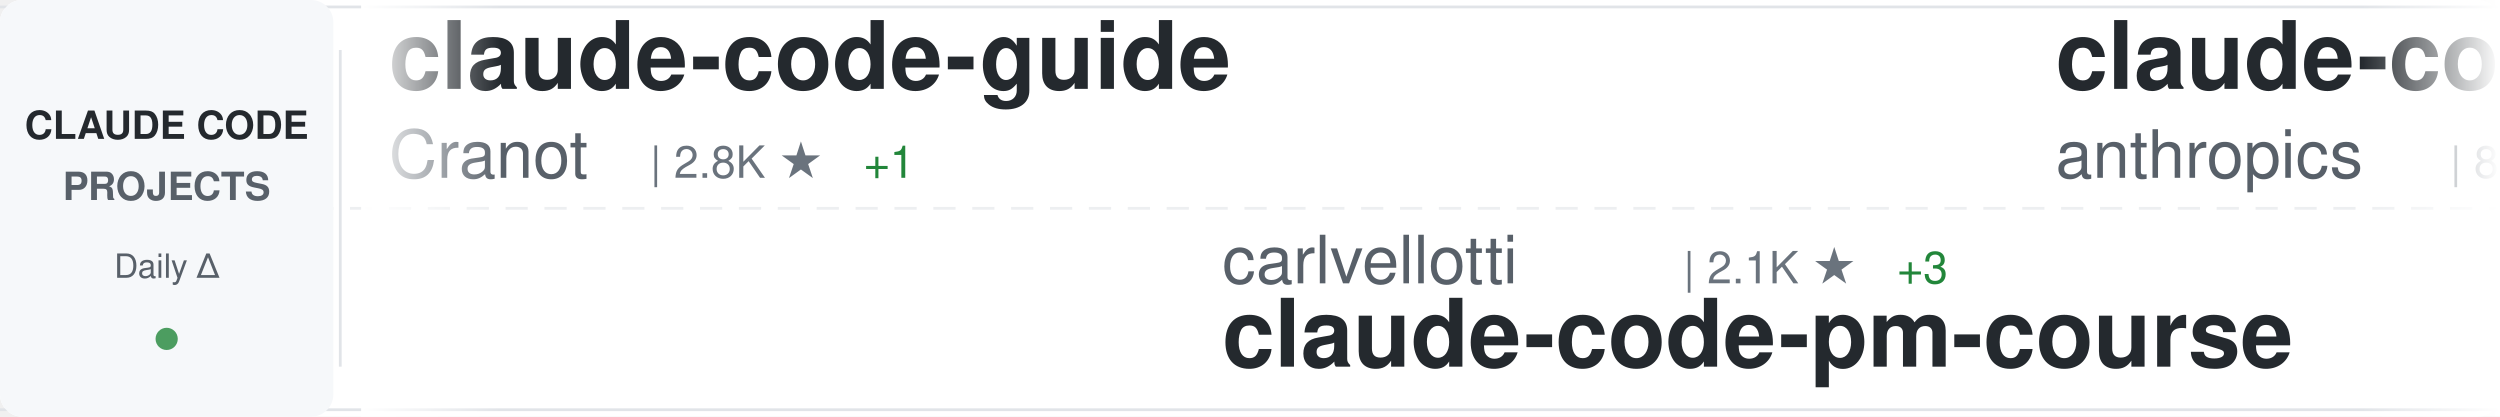
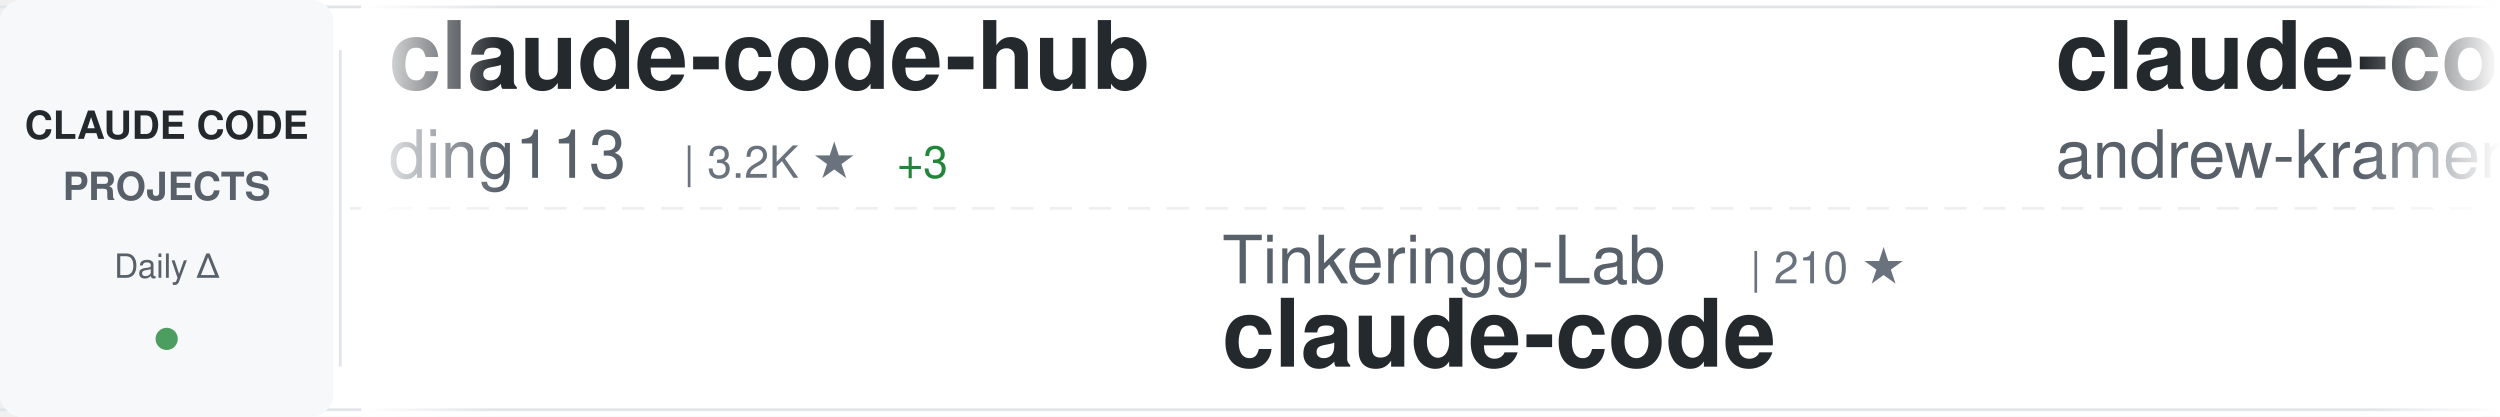
<svg xmlns="http://www.w3.org/2000/svg" width="900" height="150">
  <defs>
    <linearGradient id="awesomeLeftFade" x1="0%" y1="0%" x2="100%" y2="0%">
      <stop offset="0%" style="stop-color:#ffffff;stop-opacity:1" />
      <stop offset="100%" style="stop-color:#ffffff;stop-opacity:0" />
    </linearGradient>
    <linearGradient id="awesomeRightFade" x1="0%" y1="0%" x2="100%" y2="0%">
      <stop offset="0%" style="stop-color:#ffffff;stop-opacity:0" />
      <stop offset="100%" style="stop-color:#ffffff;stop-opacity:1" />
    </linearGradient>
  </defs>
  <rect width="900" height="150" fill="#ffffff" rx="8" />
  <rect x="0" y="2" width="900" height="1" fill="#e1e4e8" />
  <rect x="0" y="147" width="900" height="1" fill="#e1e4e8" />
  <line x1="0" y1="75" x2="900" y2="75" stroke="#e1e4e8" stroke-width="1" stroke-dasharray="8 6" opacity="0.6" />
  <rect x="0" y="0" width="120" height="150" fill="#f6f8fa" rx="8" />
  <text x="60" y="50" font-family="-apple-system, BlinkMacSystemFont, 'Segoe UI', Helvetica, Arial, sans-serif" font-size="14" font-weight="600" fill="#24292e" text-anchor="middle">CLAUDE CODE</text>
  <text x="60" y="72" font-family="-apple-system, BlinkMacSystemFont, 'Segoe UI', Helvetica, Arial, sans-serif" font-size="14" font-weight="600" fill="#586069" text-anchor="middle">PROJECTS</text>
  <text x="60" y="100" font-family="-apple-system, BlinkMacSystemFont, 'Segoe UI', Helvetica, Arial, sans-serif" font-size="12" font-weight="500" fill="#586069" text-anchor="middle">Daily Δ</text>
  <circle cx="60" cy="122" r="4" fill="#22863a" opacity="0.8" />
  <rect x="122" y="18" width="1" height="114" fill="#e1e4e8" />
  <clipPath id="awesomeTickerClip">
    <rect x="130" y="0" width="770" height="150" />
  </clipPath>
  <g clip-path="url(#awesomeTickerClip)">
    <g id="awesomeTickerItems">
      <animateTransform attributeName="transform" attributeType="XML" type="translate" from="0 0" to="-3000 0" dur="54s" repeatCount="indefinite" />
      <g transform="translate(0, 0)">
+         <text x="140" y="32" font-family="-apple-system, BlinkMacSystemFont, 'Segoe UI', Helvetica, Arial, sans-serif" font-size="34" font-weight="600" fill="#24292e">claude-code-hub</text>
+         <text x="140" y="64" font-family="-apple-system, BlinkMacSystemFont, 'Segoe UI', Helvetica, Arial, sans-serif" font-size="24" font-weight="400" fill="#586069">ding113</text>
+         <text x="246" y="64" font-family="-apple-system, BlinkMacSystemFont, 'Segoe UI', Helvetica, Arial, sans-serif" font-size="16" font-weight="500" fill="#6a737d">| 3.2K ★</text>
+         <text x="323" y="64" font-family="-apple-system, BlinkMacSystemFont, 'Segoe UI', Helvetica, Arial, sans-serif" font-size="16" font-weight="500" fill="#22863a"> +3</text>
+       </g>
+       <g transform="translate(300, 0)">
+         <text x="140" y="102" font-family="-apple-system, BlinkMacSystemFont, 'Segoe UI', Helvetica, Arial, sans-serif" font-size="24" font-weight="400" fill="#586069">Tinkeringg-Lab</text>
+         <text x="330" y="102" font-family="-apple-system, BlinkMacSystemFont, 'Segoe UI', Helvetica, Arial, sans-serif" font-size="16" font-weight="500" fill="#6a737d">| 210 ★</text>
+         <text x="140" y="132" font-family="-apple-system, BlinkMacSystemFont, 'Segoe UI', Helvetica, Arial, sans-serif" font-size="34" font-weight="600" fill="#24292e">claude-code</text>
+       </g>
+       <g transform="translate(600, 0)">
+         <text x="140" y="32" font-family="-apple-system, BlinkMacSystemFont, 'Segoe UI', Helvetica, Arial, sans-serif" font-size="34" font-weight="600" fill="#24292e">claude-code-source-build</text>
+         <text x="140" y="64" font-family="-apple-system, BlinkMacSystemFont, 'Segoe UI', Helvetica, Arial, sans-serif" font-size="24" font-weight="400" fill="#586069">andrew-kramer-inno</text>
+         <text x="378" y="64" font-family="-apple-system, BlinkMacSystemFont, 'Segoe UI', Helvetica, Arial, sans-serif" font-size="16" font-weight="500" fill="#6a737d">| 593 ★</text>
+       </g>
+       <g transform="translate(900, 0)">
+         <text x="140" y="102" font-family="-apple-system, BlinkMacSystemFont, 'Segoe UI', Helvetica, Arial, sans-serif" font-size="24" font-weight="400" fill="#586069">alex000kim</text>
+         <text x="282" y="102" font-family="-apple-system, BlinkMacSystemFont, 'Segoe UI', Helvetica, Arial, sans-serif" font-size="16" font-weight="500" fill="#6a737d">| 231 ★</text>
+         <text x="140" y="132" font-family="-apple-system, BlinkMacSystemFont, 'Segoe UI', Helvetica, Arial, sans-serif" font-size="34" font-weight="600" fill="#24292e">claude-code</text>
+       </g>
+       <g transform="translate(1200, 0)">
        <text x="140" y="32" font-family="-apple-system, BlinkMacSystemFont, 'Segoe UI', Helvetica, Arial, sans-serif" font-size="34" font-weight="600" fill="#24292e">claude-code-guide</text>
        <text x="140" y="64" font-family="-apple-system, BlinkMacSystemFont, 'Segoe UI', Helvetica, Arial, sans-serif" font-size="24" font-weight="400" fill="#586069">Cranot</text>
        <text x="234" y="64" font-family="-apple-system, BlinkMacSystemFont, 'Segoe UI', Helvetica, Arial, sans-serif" font-size="16" font-weight="500" fill="#6a737d">| 2.8K ★</text>
        <text x="311" y="64" font-family="-apple-system, BlinkMacSystemFont, 'Segoe UI', Helvetica, Arial, sans-serif" font-size="16" font-weight="500" fill="#22863a"> +1</text>
      </g>
-       <g transform="translate(300, 0)">
-         <text x="140" y="102" font-family="-apple-system, BlinkMacSystemFont, 'Segoe UI', Helvetica, Arial, sans-serif" font-size="24" font-weight="400" fill="#586069">carlvellotti</text>
-         <text x="306" y="102" font-family="-apple-system, BlinkMacSystemFont, 'Segoe UI', Helvetica, Arial, sans-serif" font-size="16" font-weight="500" fill="#6a737d">| 2.1K ★</text>
-         <text x="383" y="102" font-family="-apple-system, BlinkMacSystemFont, 'Segoe UI', Helvetica, Arial, sans-serif" font-size="16" font-weight="500" fill="#22863a"> +3</text>
-         <text x="140" y="132" font-family="-apple-system, BlinkMacSystemFont, 'Segoe UI', Helvetica, Arial, sans-serif" font-size="34" font-weight="600" fill="#24292e">claude-code-pm-course</text>
-       </g>
-       <g transform="translate(600, 0)">
-         <text x="140" y="32" font-family="-apple-system, BlinkMacSystemFont, 'Segoe UI', Helvetica, Arial, sans-serif" font-size="34" font-weight="600" fill="#24292e">claude-code-base-action</text>
-         <text x="140" y="64" font-family="-apple-system, BlinkMacSystemFont, 'Segoe UI', Helvetica, Arial, sans-serif" font-size="24" font-weight="400" fill="#586069">anthropics</text>
-         <text x="282" y="64" font-family="-apple-system, BlinkMacSystemFont, 'Segoe UI', Helvetica, Arial, sans-serif" font-size="16" font-weight="500" fill="#6a737d">| 899 ★</text>
-         <text x="350" y="64" font-family="-apple-system, BlinkMacSystemFont, 'Segoe UI', Helvetica, Arial, sans-serif" font-size="16" font-weight="500" fill="#22863a"> +3</text>
-       </g>
-       <g transform="translate(900, 0)">
-         <text x="140" y="102" font-family="-apple-system, BlinkMacSystemFont, 'Segoe UI', Helvetica, Arial, sans-serif" font-size="24" font-weight="400" fill="#586069">Windy3f3f3f3f</text>
-         <text x="318" y="102" font-family="-apple-system, BlinkMacSystemFont, 'Segoe UI', Helvetica, Arial, sans-serif" font-size="16" font-weight="500" fill="#6a737d">| 2.2K ★</text>
-         <text x="395" y="102" font-family="-apple-system, BlinkMacSystemFont, 'Segoe UI', Helvetica, Arial, sans-serif" font-size="16" font-weight="500" fill="#22863a"> +44</text>
-         <text x="140" y="132" font-family="-apple-system, BlinkMacSystemFont, 'Segoe UI', Helvetica, Arial, sans-serif" font-size="34" font-weight="600" fill="#24292e">claude-code-from-scratch</text>
-       </g>
-       <g transform="translate(1200, 0)">
-         <text x="140" y="32" font-family="-apple-system, BlinkMacSystemFont, 'Segoe UI', Helvetica, Arial, sans-serif" font-size="34" font-weight="600" fill="#24292e">ralph-claude-code</text>
-         <text x="140" y="64" font-family="-apple-system, BlinkMacSystemFont, 'Segoe UI', Helvetica, Arial, sans-serif" font-size="24" font-weight="400" fill="#586069">frankbria</text>
-         <text x="270" y="64" font-family="-apple-system, BlinkMacSystemFont, 'Segoe UI', Helvetica, Arial, sans-serif" font-size="16" font-weight="500" fill="#6a737d">| 9.5K ★</text>
-         <text x="347" y="64" font-family="-apple-system, BlinkMacSystemFont, 'Segoe UI', Helvetica, Arial, sans-serif" font-size="16" font-weight="500" fill="#22863a"> +1</text>
-       </g>
      <g transform="translate(1500, 0)">
-         <text x="140" y="102" font-family="-apple-system, BlinkMacSystemFont, 'Segoe UI', Helvetica, Arial, sans-serif" font-size="24" font-weight="400" fill="#586069">777genius</text>
-         <text x="270" y="102" font-family="-apple-system, BlinkMacSystemFont, 'Segoe UI', Helvetica, Arial, sans-serif" font-size="16" font-weight="500" fill="#6a737d">| 918 ★</text>
-         <text x="140" y="132" font-family="-apple-system, BlinkMacSystemFont, 'Segoe UI', Helvetica, Arial, sans-serif" font-size="34" font-weight="600" fill="#24292e">claude-code-source-code</text>
+         <text x="140" y="102" font-family="-apple-system, BlinkMacSystemFont, 'Segoe UI', Helvetica, Arial, sans-serif" font-size="24" font-weight="400" fill="#586069">mehmoodosman</text>
+         <text x="306" y="102" font-family="-apple-system, BlinkMacSystemFont, 'Segoe UI', Helvetica, Arial, sans-serif" font-size="16" font-weight="500" fill="#6a737d">| 170 ★</text>
+         <text x="140" y="132" font-family="-apple-system, BlinkMacSystemFont, 'Segoe UI', Helvetica, Arial, sans-serif" font-size="34" font-weight="600" fill="#24292e">claude-code</text>
      </g>
      <g transform="translate(1800, 0)">
-         <text x="140" y="32" font-family="-apple-system, BlinkMacSystemFont, 'Segoe UI', Helvetica, Arial, sans-serif" font-size="34" font-weight="600" fill="#24292e">claude-code</text>
-         <text x="140" y="64" font-family="-apple-system, BlinkMacSystemFont, 'Segoe UI', Helvetica, Arial, sans-serif" font-size="24" font-weight="400" fill="#586069">tanbiralam</text>
-         <text x="282" y="64" font-family="-apple-system, BlinkMacSystemFont, 'Segoe UI', Helvetica, Arial, sans-serif" font-size="16" font-weight="500" fill="#6a737d">| 2.0K ★</text>
-         <text x="359" y="64" font-family="-apple-system, BlinkMacSystemFont, 'Segoe UI', Helvetica, Arial, sans-serif" font-size="16" font-weight="500" fill="#22863a"> +6</text>
+         <text x="140" y="32" font-family="-apple-system, BlinkMacSystemFont, 'Segoe UI', Helvetica, Arial, sans-serif" font-size="34" font-weight="600" fill="#24292e">claude-code-pm-course</text>
+         <text x="140" y="64" font-family="-apple-system, BlinkMacSystemFont, 'Segoe UI', Helvetica, Arial, sans-serif" font-size="24" font-weight="400" fill="#586069">carlvellotti</text>
+         <text x="306" y="64" font-family="-apple-system, BlinkMacSystemFont, 'Segoe UI', Helvetica, Arial, sans-serif" font-size="16" font-weight="500" fill="#6a737d">| 2.1K ★</text>
+         <text x="383" y="64" font-family="-apple-system, BlinkMacSystemFont, 'Segoe UI', Helvetica, Arial, sans-serif" font-size="16" font-weight="500" fill="#22863a"> +3</text>
      </g>
      <g transform="translate(2100, 0)">
-         <text x="140" y="102" font-family="-apple-system, BlinkMacSystemFont, 'Segoe UI', Helvetica, Arial, sans-serif" font-size="24" font-weight="400" fill="#586069">anthropics</text>
-         <text x="282" y="102" font-family="-apple-system, BlinkMacSystemFont, 'Segoe UI', Helvetica, Arial, sans-serif" font-size="16" font-weight="500" fill="#6a737d">| 136.5K ★</text>
-         <text x="377" y="102" font-family="-apple-system, BlinkMacSystemFont, 'Segoe UI', Helvetica, Arial, sans-serif" font-size="16" font-weight="500" fill="#22863a"> +348</text>
+         <text x="140" y="102" font-family="-apple-system, BlinkMacSystemFont, 'Segoe UI', Helvetica, Arial, sans-serif" font-size="24" font-weight="400" fill="#586069">freestylefly</text>
+         <text x="306" y="102" font-family="-apple-system, BlinkMacSystemFont, 'Segoe UI', Helvetica, Arial, sans-serif" font-size="16" font-weight="500" fill="#6a737d">| 127 ★</text>
        <text x="140" y="132" font-family="-apple-system, BlinkMacSystemFont, 'Segoe UI', Helvetica, Arial, sans-serif" font-size="34" font-weight="600" fill="#24292e">claude-code</text>
      </g>
      <g transform="translate(2400, 0)">
-         <text x="140" y="32" font-family="-apple-system, BlinkMacSystemFont, 'Segoe UI', Helvetica, Arial, sans-serif" font-size="34" font-weight="600" fill="#24292e">claude-howto</text>
-         <text x="140" y="64" font-family="-apple-system, BlinkMacSystemFont, 'Segoe UI', Helvetica, Arial, sans-serif" font-size="24" font-weight="400" fill="#586069">luongnv89</text>
-         <text x="270" y="64" font-family="-apple-system, BlinkMacSystemFont, 'Segoe UI', Helvetica, Arial, sans-serif" font-size="16" font-weight="500" fill="#6a737d">| 39.3K ★</text>
-         <text x="356" y="64" font-family="-apple-system, BlinkMacSystemFont, 'Segoe UI', Helvetica, Arial, sans-serif" font-size="16" font-weight="500" fill="#22863a"> +49</text>
+         <text x="140" y="32" font-family="-apple-system, BlinkMacSystemFont, 'Segoe UI', Helvetica, Arial, sans-serif" font-size="34" font-weight="600" fill="#24292e">claude-code-reverse</text>
+         <text x="140" y="64" font-family="-apple-system, BlinkMacSystemFont, 'Segoe UI', Helvetica, Arial, sans-serif" font-size="24" font-weight="400" fill="#586069">Yuyz0112</text>
+         <text x="258" y="64" font-family="-apple-system, BlinkMacSystemFont, 'Segoe UI', Helvetica, Arial, sans-serif" font-size="16" font-weight="500" fill="#6a737d">| 2.4K ★</text>
      </g>
      <g transform="translate(2700, 0)">
-         <text x="140" y="102" font-family="-apple-system, BlinkMacSystemFont, 'Segoe UI', Helvetica, Arial, sans-serif" font-size="24" font-weight="400" fill="#586069">ChinaSiro</text>
-         <text x="270" y="102" font-family="-apple-system, BlinkMacSystemFont, 'Segoe UI', Helvetica, Arial, sans-serif" font-size="16" font-weight="500" fill="#6a737d">| 9.5K ★</text>
-         <text x="347" y="102" font-family="-apple-system, BlinkMacSystemFont, 'Segoe UI', Helvetica, Arial, sans-serif" font-size="16" font-weight="500" fill="#22863a"> +4</text>
-         <text x="140" y="132" font-family="-apple-system, BlinkMacSystemFont, 'Segoe UI', Helvetica, Arial, sans-serif" font-size="34" font-weight="600" fill="#24292e">claude-code-sourcemap</text>
+         <text x="140" y="102" font-family="-apple-system, BlinkMacSystemFont, 'Segoe UI', Helvetica, Arial, sans-serif" font-size="24" font-weight="400" fill="#586069">diet103</text>
+         <text x="246" y="102" font-family="-apple-system, BlinkMacSystemFont, 'Segoe UI', Helvetica, Arial, sans-serif" font-size="16" font-weight="500" fill="#6a737d">| 9.7K ★</text>
+         <text x="323" y="102" font-family="-apple-system, BlinkMacSystemFont, 'Segoe UI', Helvetica, Arial, sans-serif" font-size="16" font-weight="500" fill="#22863a"> +4</text>
+         <text x="140" y="132" font-family="-apple-system, BlinkMacSystemFont, 'Segoe UI', Helvetica, Arial, sans-serif" font-size="34" font-weight="600" fill="#24292e">claude-code-infrastructu...</text>
      </g>
      <g transform="translate(3000, 0)">
-         <text x="140" y="32" font-family="-apple-system, BlinkMacSystemFont, 'Segoe UI', Helvetica, Arial, sans-serif" font-size="34" font-weight="600" fill="#24292e">claude-code-guide</text>
-         <text x="140" y="64" font-family="-apple-system, BlinkMacSystemFont, 'Segoe UI', Helvetica, Arial, sans-serif" font-size="24" font-weight="400" fill="#586069">Cranot</text>
-         <text x="234" y="64" font-family="-apple-system, BlinkMacSystemFont, 'Segoe UI', Helvetica, Arial, sans-serif" font-size="16" font-weight="500" fill="#6a737d">| 2.8K ★</text>
-         <text x="311" y="64" font-family="-apple-system, BlinkMacSystemFont, 'Segoe UI', Helvetica, Arial, sans-serif" font-size="16" font-weight="500" fill="#22863a"> +1</text>
+         <text x="140" y="32" font-family="-apple-system, BlinkMacSystemFont, 'Segoe UI', Helvetica, Arial, sans-serif" font-size="34" font-weight="600" fill="#24292e">claude-code-hub</text>
+         <text x="140" y="64" font-family="-apple-system, BlinkMacSystemFont, 'Segoe UI', Helvetica, Arial, sans-serif" font-size="24" font-weight="400" fill="#586069">ding113</text>
+         <text x="246" y="64" font-family="-apple-system, BlinkMacSystemFont, 'Segoe UI', Helvetica, Arial, sans-serif" font-size="16" font-weight="500" fill="#6a737d">| 3.2K ★</text>
+         <text x="323" y="64" font-family="-apple-system, BlinkMacSystemFont, 'Segoe UI', Helvetica, Arial, sans-serif" font-size="16" font-weight="500" fill="#22863a"> +3</text>
      </g>
      <g transform="translate(3300, 0)">
-         <text x="140" y="102" font-family="-apple-system, BlinkMacSystemFont, 'Segoe UI', Helvetica, Arial, sans-serif" font-size="24" font-weight="400" fill="#586069">carlvellotti</text>
-         <text x="306" y="102" font-family="-apple-system, BlinkMacSystemFont, 'Segoe UI', Helvetica, Arial, sans-serif" font-size="16" font-weight="500" fill="#6a737d">| 2.1K ★</text>
-         <text x="383" y="102" font-family="-apple-system, BlinkMacSystemFont, 'Segoe UI', Helvetica, Arial, sans-serif" font-size="16" font-weight="500" fill="#22863a"> +3</text>
-         <text x="140" y="132" font-family="-apple-system, BlinkMacSystemFont, 'Segoe UI', Helvetica, Arial, sans-serif" font-size="34" font-weight="600" fill="#24292e">claude-code-pm-course</text>
+         <text x="140" y="102" font-family="-apple-system, BlinkMacSystemFont, 'Segoe UI', Helvetica, Arial, sans-serif" font-size="24" font-weight="400" fill="#586069">Tinkeringg-Lab</text>
+         <text x="330" y="102" font-family="-apple-system, BlinkMacSystemFont, 'Segoe UI', Helvetica, Arial, sans-serif" font-size="16" font-weight="500" fill="#6a737d">| 210 ★</text>
+         <text x="140" y="132" font-family="-apple-system, BlinkMacSystemFont, 'Segoe UI', Helvetica, Arial, sans-serif" font-size="34" font-weight="600" fill="#24292e">claude-code</text>
      </g>
      <g transform="translate(3600, 0)">
-         <text x="140" y="32" font-family="-apple-system, BlinkMacSystemFont, 'Segoe UI', Helvetica, Arial, sans-serif" font-size="34" font-weight="600" fill="#24292e">claude-code-base-action</text>
-         <text x="140" y="64" font-family="-apple-system, BlinkMacSystemFont, 'Segoe UI', Helvetica, Arial, sans-serif" font-size="24" font-weight="400" fill="#586069">anthropics</text>
-         <text x="282" y="64" font-family="-apple-system, BlinkMacSystemFont, 'Segoe UI', Helvetica, Arial, sans-serif" font-size="16" font-weight="500" fill="#6a737d">| 899 ★</text>
-         <text x="350" y="64" font-family="-apple-system, BlinkMacSystemFont, 'Segoe UI', Helvetica, Arial, sans-serif" font-size="16" font-weight="500" fill="#22863a"> +3</text>
+         <text x="140" y="32" font-family="-apple-system, BlinkMacSystemFont, 'Segoe UI', Helvetica, Arial, sans-serif" font-size="34" font-weight="600" fill="#24292e">claude-code-source-build</text>
+         <text x="140" y="64" font-family="-apple-system, BlinkMacSystemFont, 'Segoe UI', Helvetica, Arial, sans-serif" font-size="24" font-weight="400" fill="#586069">andrew-kramer-inno</text>
+         <text x="378" y="64" font-family="-apple-system, BlinkMacSystemFont, 'Segoe UI', Helvetica, Arial, sans-serif" font-size="16" font-weight="500" fill="#6a737d">| 593 ★</text>
      </g>
      <g transform="translate(3900, 0)">
-         <text x="140" y="102" font-family="-apple-system, BlinkMacSystemFont, 'Segoe UI', Helvetica, Arial, sans-serif" font-size="24" font-weight="400" fill="#586069">Windy3f3f3f3f</text>
-         <text x="318" y="102" font-family="-apple-system, BlinkMacSystemFont, 'Segoe UI', Helvetica, Arial, sans-serif" font-size="16" font-weight="500" fill="#6a737d">| 2.2K ★</text>
-         <text x="395" y="102" font-family="-apple-system, BlinkMacSystemFont, 'Segoe UI', Helvetica, Arial, sans-serif" font-size="16" font-weight="500" fill="#22863a"> +44</text>
-         <text x="140" y="132" font-family="-apple-system, BlinkMacSystemFont, 'Segoe UI', Helvetica, Arial, sans-serif" font-size="34" font-weight="600" fill="#24292e">claude-code-from-scratch</text>
+         <text x="140" y="102" font-family="-apple-system, BlinkMacSystemFont, 'Segoe UI', Helvetica, Arial, sans-serif" font-size="24" font-weight="400" fill="#586069">alex000kim</text>
+         <text x="282" y="102" font-family="-apple-system, BlinkMacSystemFont, 'Segoe UI', Helvetica, Arial, sans-serif" font-size="16" font-weight="500" fill="#6a737d">| 231 ★</text>
+         <text x="140" y="132" font-family="-apple-system, BlinkMacSystemFont, 'Segoe UI', Helvetica, Arial, sans-serif" font-size="34" font-weight="600" fill="#24292e">claude-code</text>
      </g>
    </g>
  </g>
  <rect x="130" y="0" width="50" height="150" fill="url(#awesomeLeftFade)" />
  <rect x="850" y="0" width="50" height="150" fill="url(#awesomeRightFade)" />
</svg>
